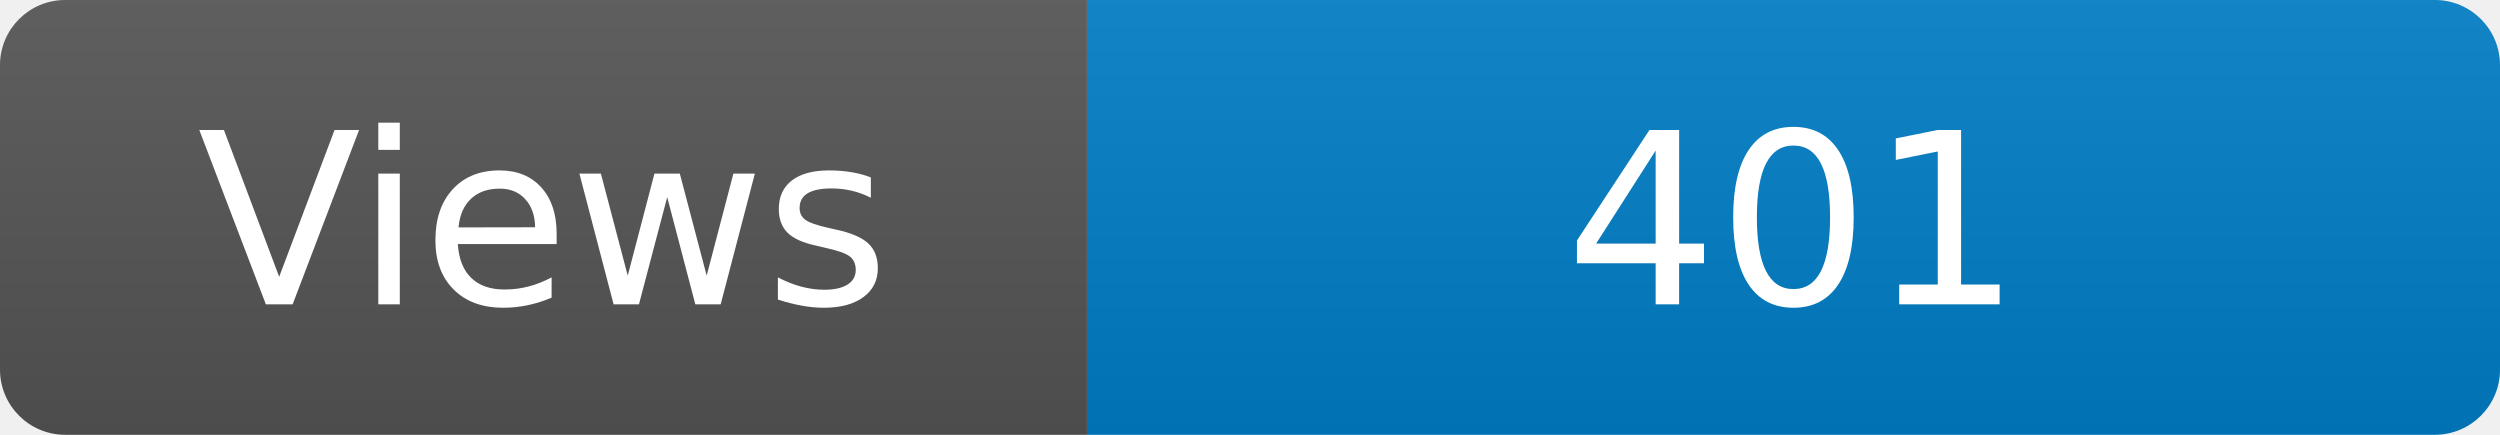
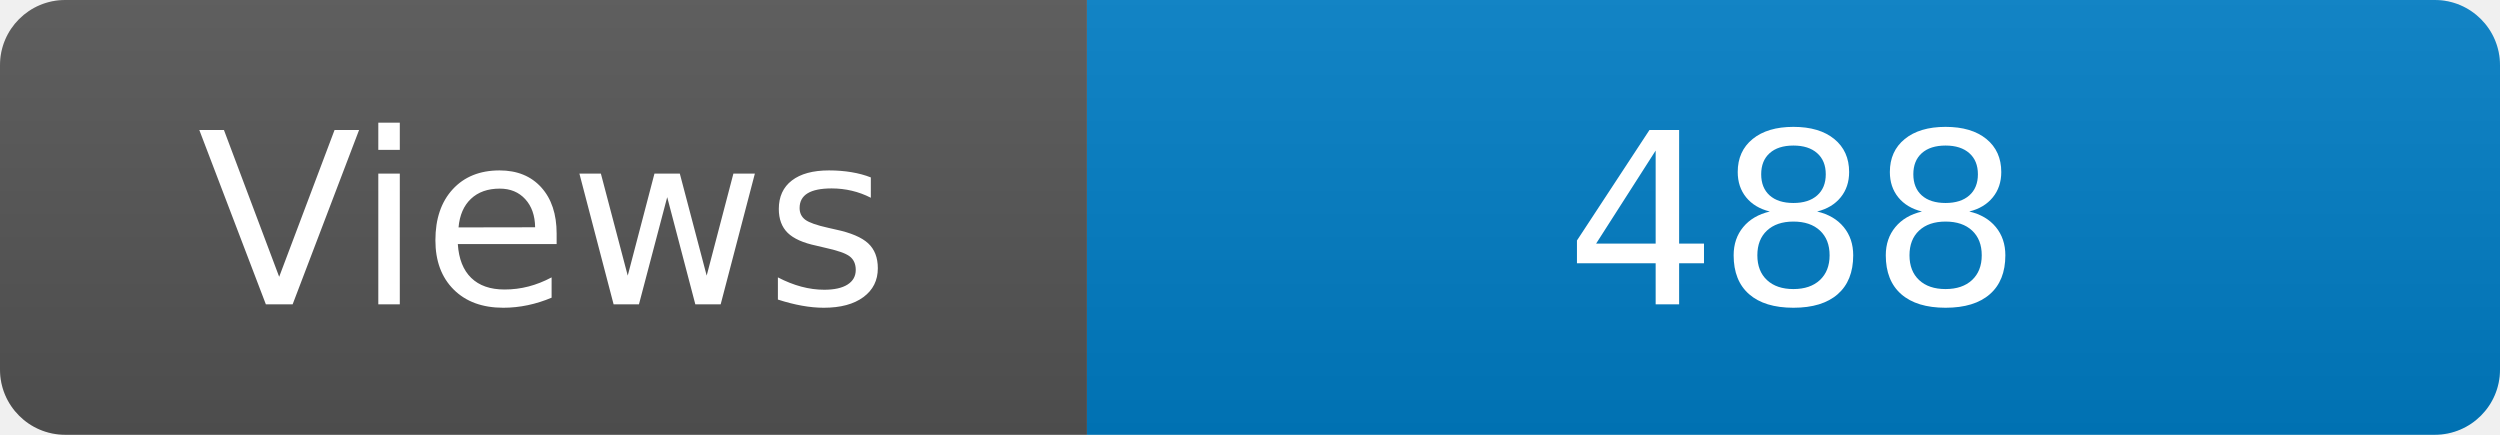
<svg xmlns="http://www.w3.org/2000/svg" width="115" height="20" role="img" aria-label="Maintained?: yes">
  <linearGradient id="s" x2="0" y2="100%">
    <stop offset="0" stop-color="#bbb" stop-opacity=".1" />
    <stop offset="1" stop-opacity=".1" />
  </linearGradient>
  <clipPath id="r">
    <rect width="115" height="20" rx="3" fill="#fff" />
  </clipPath>
  <g clip-path="url(#r)">
    <rect width="50" height="20" fill="#555" />
    <rect x="50" width="160" height="20" fill="#007ec6" />
    <rect width="115" height="20" fill="url(#s)" />
  </g>
  <g fill="#fff" text-anchor="middle" font-family="Verdana,Geneva,DejaVu Sans,sans-serif" font-size="110">
    <text x="250" y="140" transform="scale(.1)" fill="#fff">Views</text>
-     <text x="825" y="140" transform="scale(.1)" fill="#fff">401</text>
+     <text x="825" y="140" transform="scale(.1)" fill="#fff">488</text>
  </g>
</svg>
